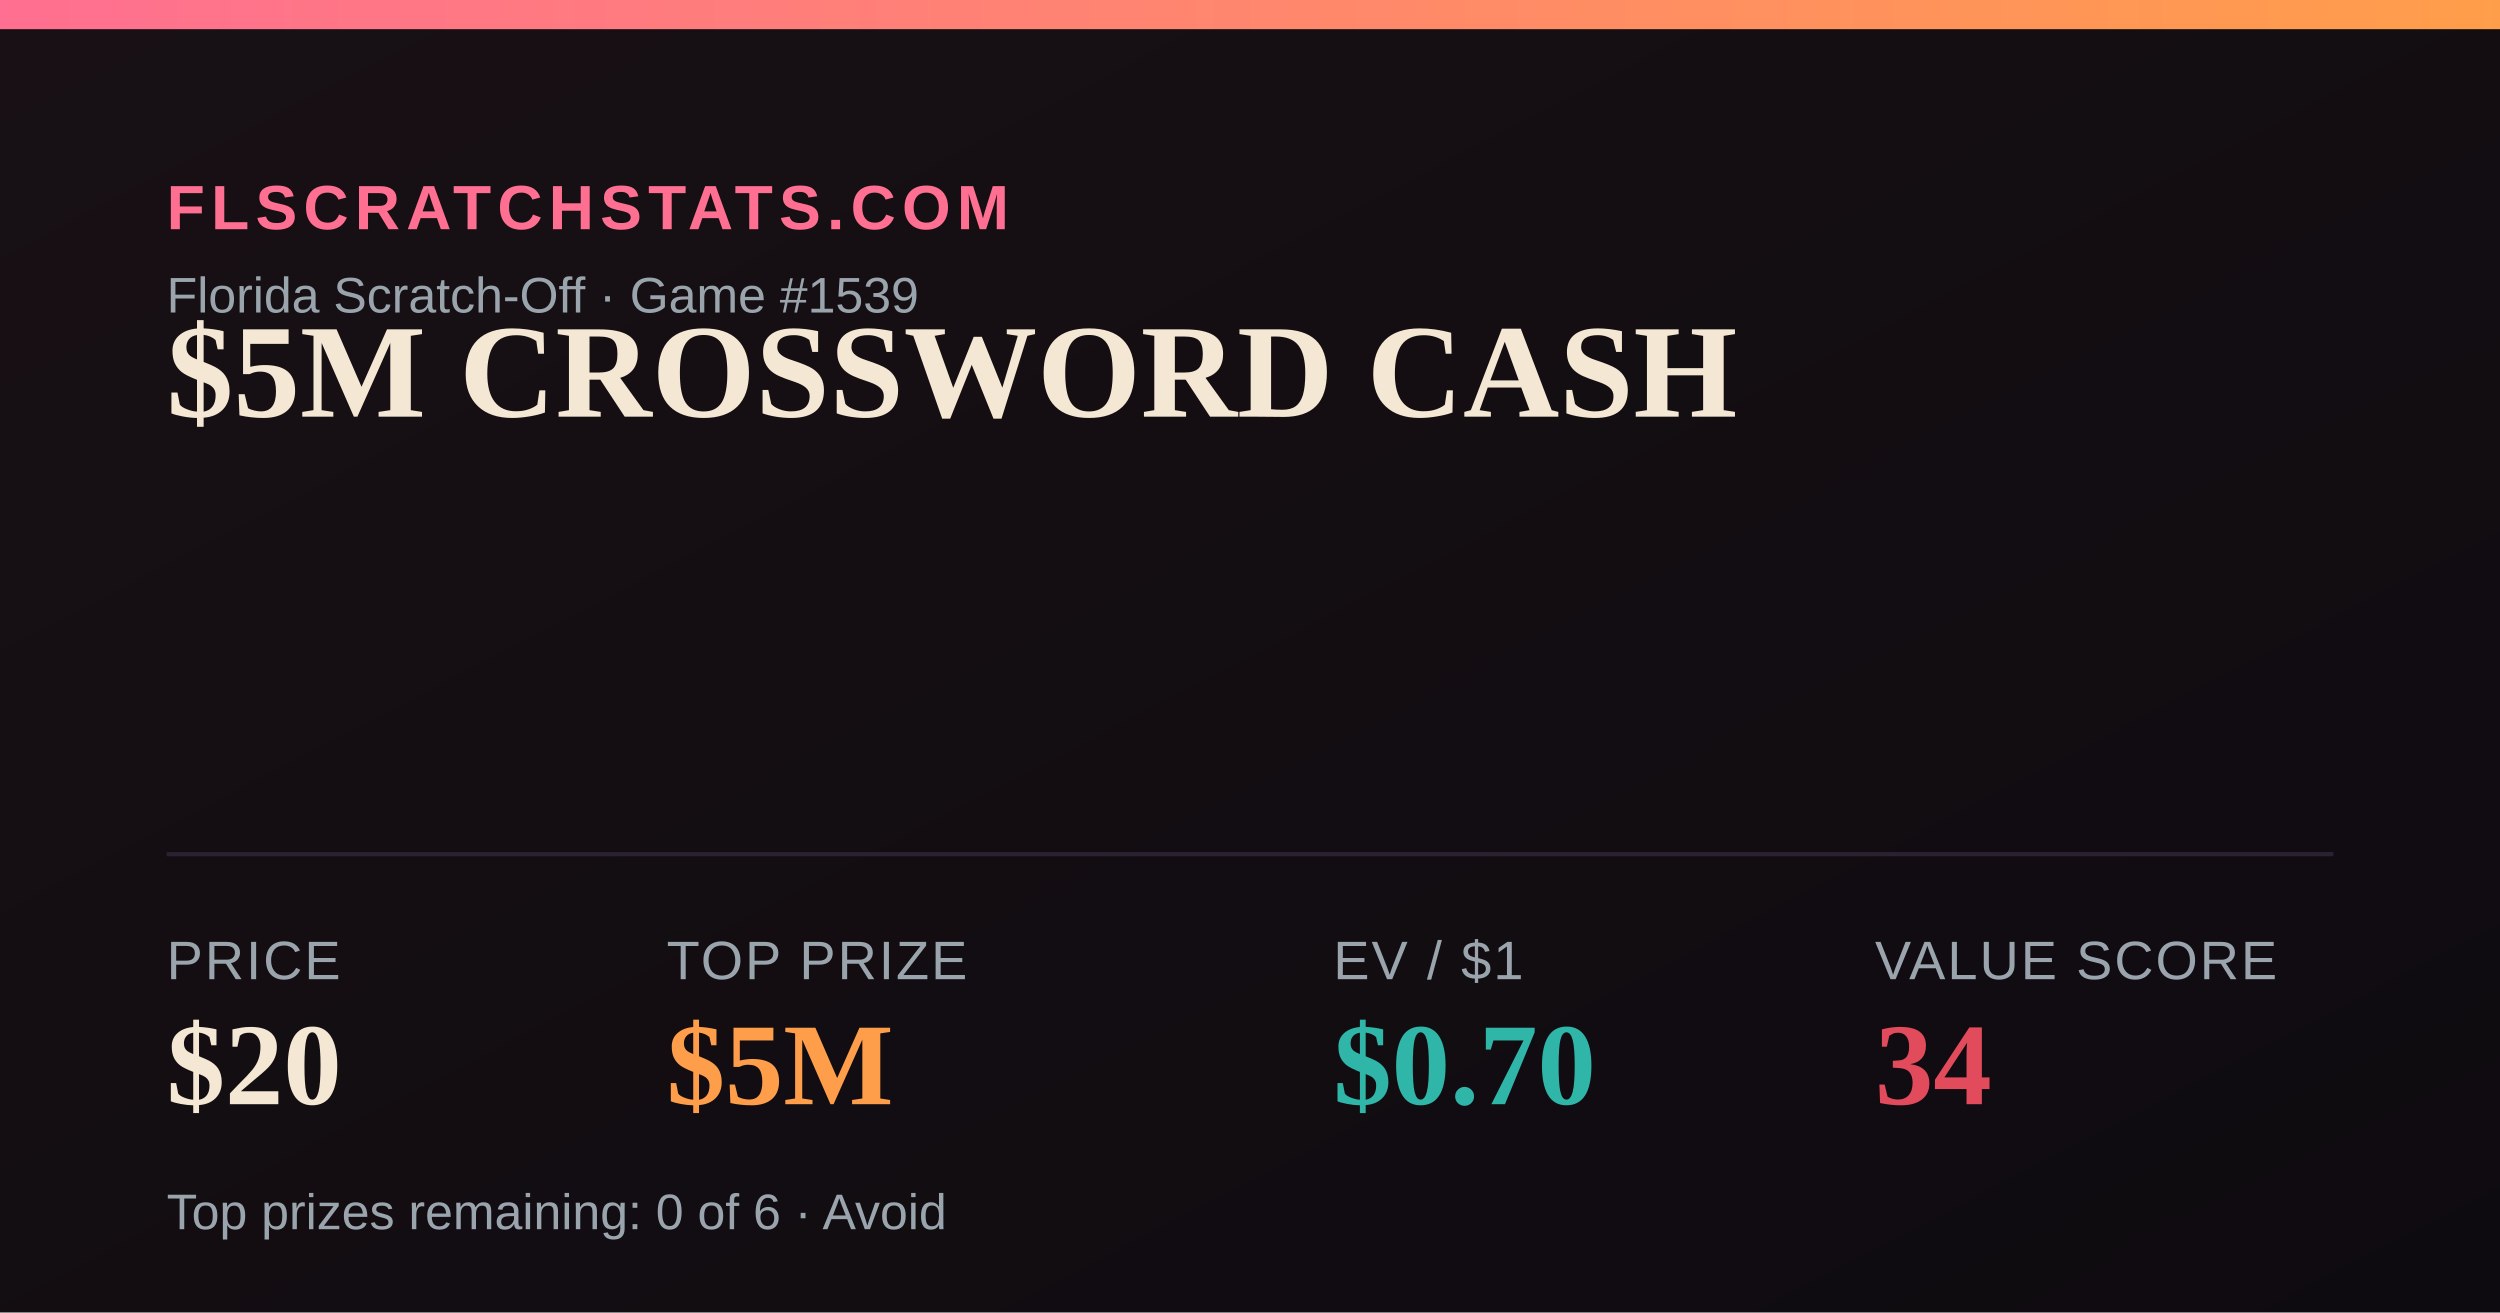
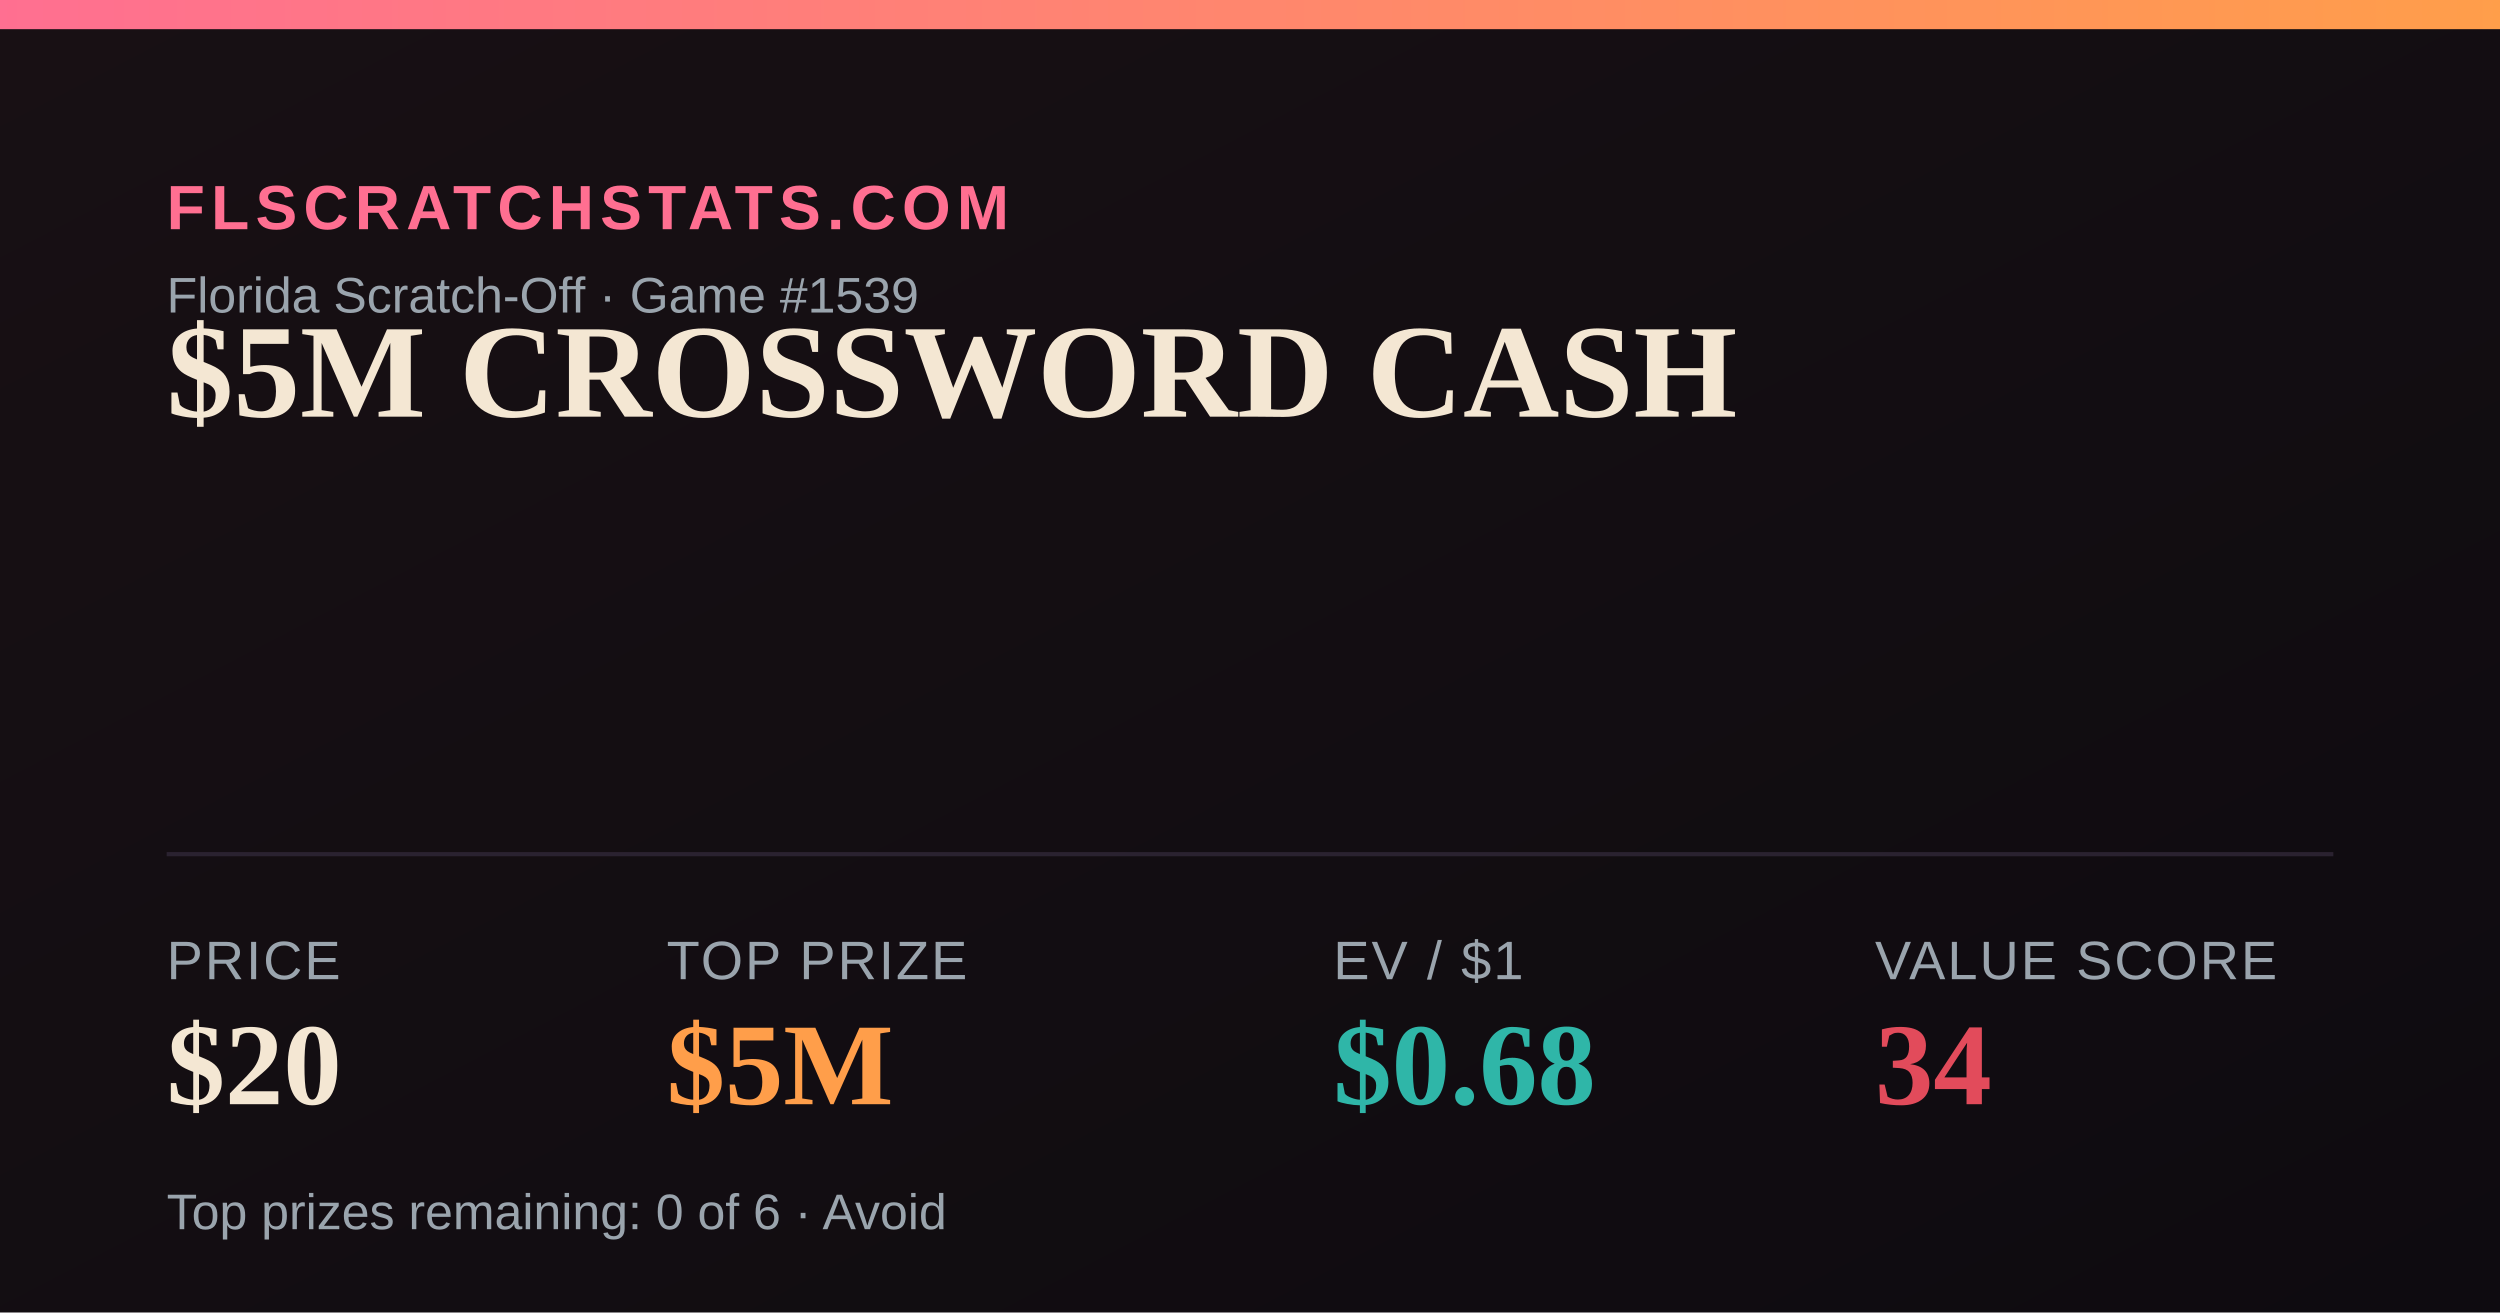
<svg xmlns="http://www.w3.org/2000/svg" width="1200" height="630" viewBox="0 0 1200 630">
  <defs>
    <linearGradient id="bg" x1="0" y1="0" x2="1" y2="1">
      <stop offset="0" stop-color="#181014" />
      <stop offset="1" stop-color="#0e0b10" />
    </linearGradient>
    <linearGradient id="accent" x1="0" y1="0" x2="1" y2="0">
      <stop offset="0" stop-color="#FF6F91" />
      <stop offset="1" stop-color="#FF9E4A" />
    </linearGradient>
  </defs>
  <rect width="1200" height="630" fill="url(#bg)" />
  <rect x="0" y="0" width="1200" height="14" fill="url(#accent)" />
  <text x="80" y="110" font-family="Arial,Helvetica,sans-serif" font-size="30" fill="#FF6F91" letter-spacing="3" font-weight="700">FLSCRATCHSTATS.COM</text>
  <text x="80" y="150" font-family="Arial,Helvetica,sans-serif" font-size="24" fill="#9aa4ad">Florida Scratch-Off · Game #1539</text>
  <text x="80" y="200" font-family="Georgia,'Times New Roman',serif" font-size="64" font-weight="700" fill="#F4E7D3">$5M CROSSWORD CASH</text>
  <line x1="80" y1="410" x2="1120" y2="410" stroke="#2a2230" stroke-width="2" />
  <text x="80" y="470" font-family="Arial,Helvetica,sans-serif" font-size="26" fill="#9aa4ad" letter-spacing="1">PRICE</text>
  <text x="80" y="530" font-family="Georgia,'Times New Roman',serif" font-size="56" font-weight="700" fill="#F4E7D3">$20</text>
  <text x="320" y="470" font-family="Arial,Helvetica,sans-serif" font-size="26" fill="#9aa4ad" letter-spacing="1">TOP PRIZE</text>
  <text x="320" y="530" font-family="Georgia,'Times New Roman',serif" font-size="56" font-weight="700" fill="#FF9E4A">$5M</text>
  <text x="640" y="470" font-family="Arial,Helvetica,sans-serif" font-size="26" fill="#9aa4ad" letter-spacing="1">EV / $1</text>
-   <text x="640" y="530" font-family="Georgia,'Times New Roman',serif" font-size="56" font-weight="700" fill="#2FB6A8">$0.70</text>
+   <text x="640" y="530" font-family="Georgia,'Times New Roman',serif" font-size="56" font-weight="700" fill="#2FB6A8">$0.68</text>
  <text x="900" y="470" font-family="Arial,Helvetica,sans-serif" font-size="26" fill="#9aa4ad" letter-spacing="1">VALUE SCORE</text>
  <text x="900" y="530" font-family="Georgia,'Times New Roman',serif" font-size="56" font-weight="700" fill="#E24B5B">34</text>
  <text x="80" y="590" font-family="Arial,Helvetica,sans-serif" font-size="24" fill="#9aa4ad">Top prizes remaining: 0 of 6 · Avoid</text>
</svg>
